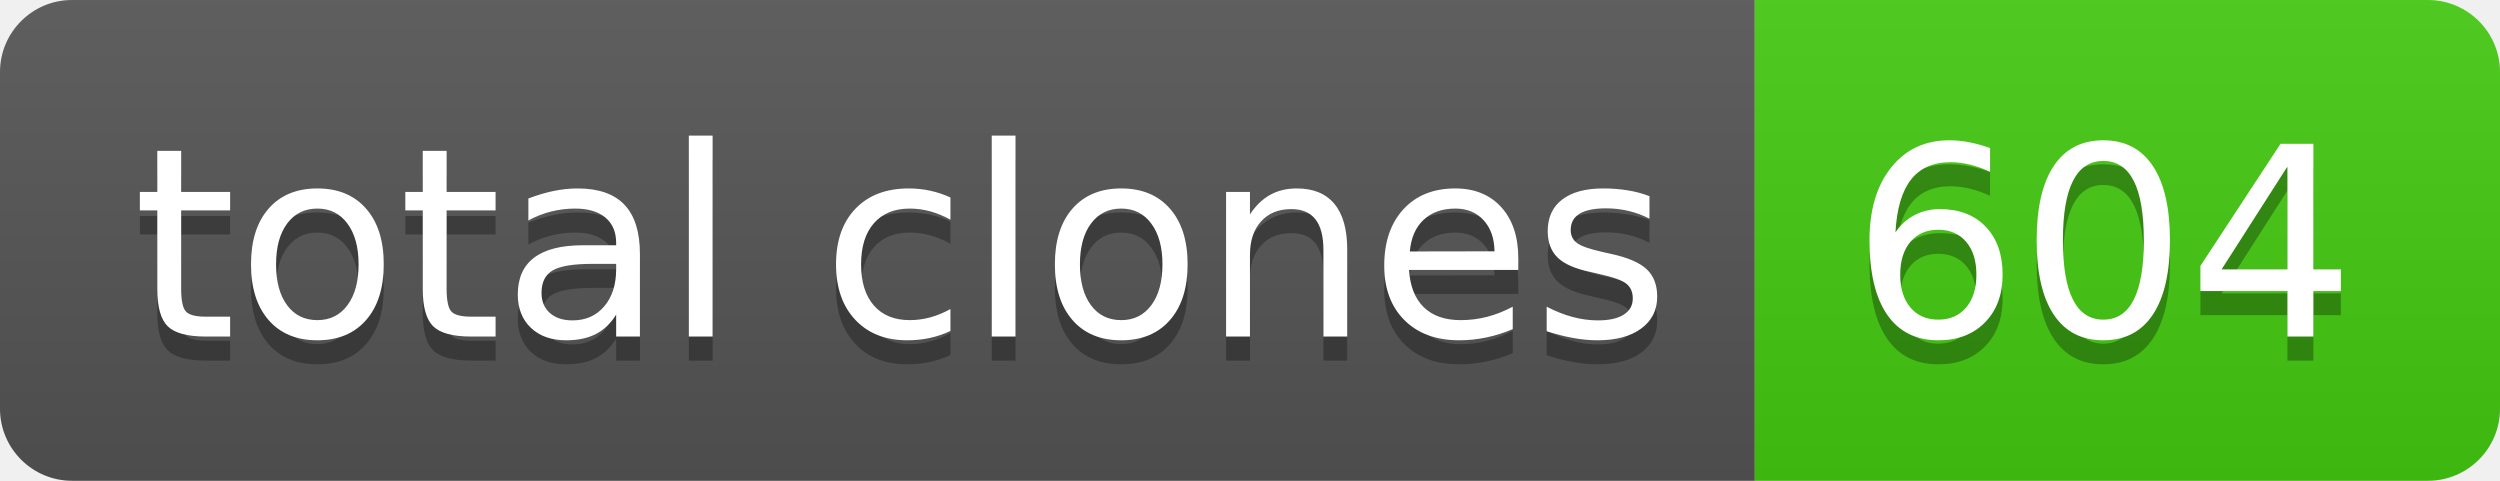
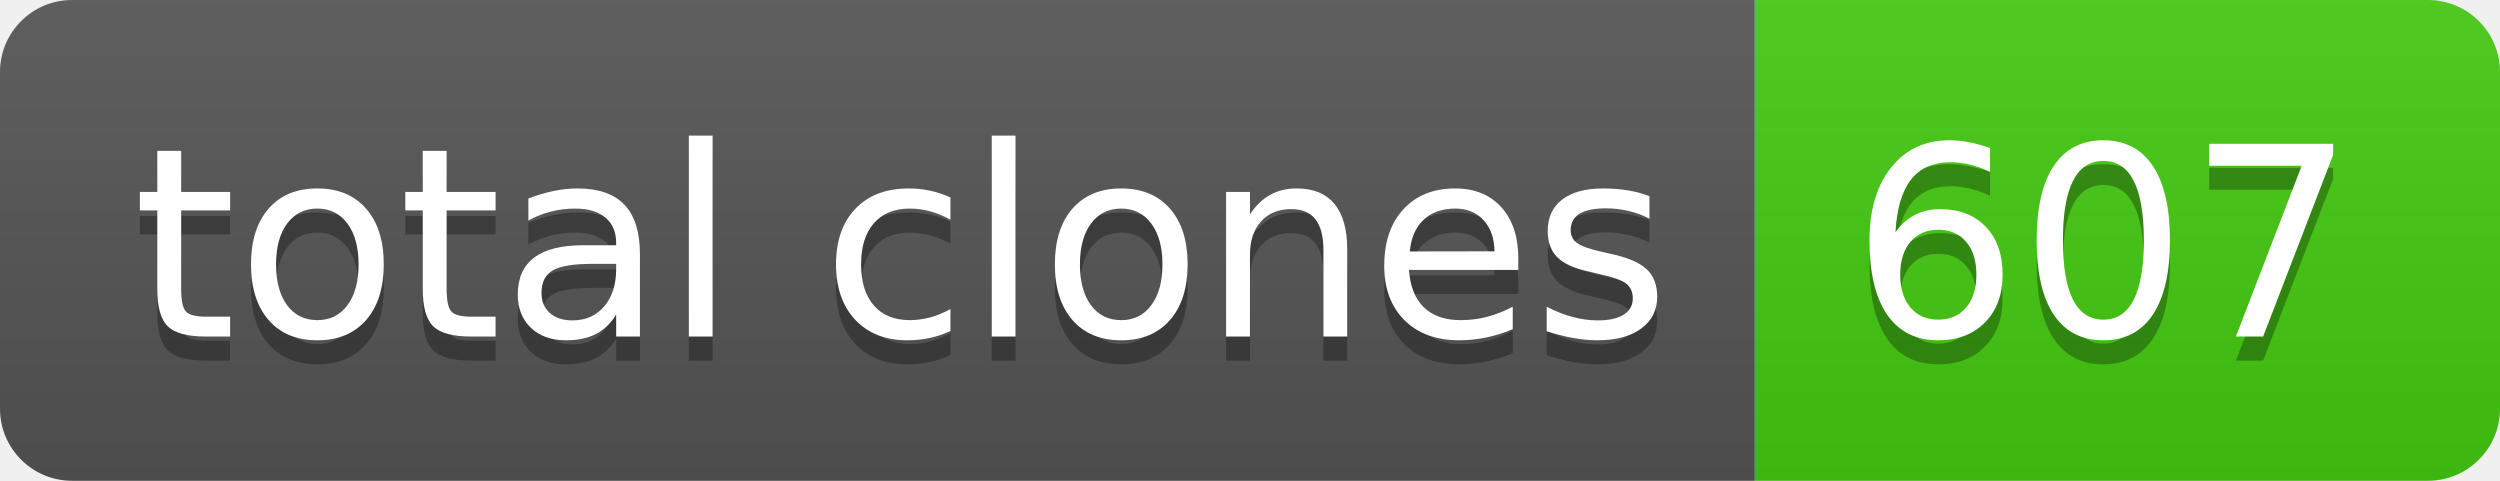
- <svg xmlns="http://www.w3.org/2000/svg" width="104" height="20" role="img" aria-label="total clones: 604">
+ <svg xmlns="http://www.w3.org/2000/svg" width="104" height="20" role="img" aria-label="total clones: 607">
  <linearGradient id="s" x2="0" y2="100%">
    <stop offset="0" stop-color="#bbb" stop-opacity=".1" />
    <stop offset="1" stop-opacity=".1" />
  </linearGradient>
  <clipPath id="r">
    <rect width="104" height="20" rx="3" fill="#fff" />
  </clipPath>
  <g clip-path="url(#r)">
    <rect width="73" height="20" fill="#555" />
    <rect x="73" width="31" height="20" fill="#4c1" />
    <rect width="104" height="20" fill="url(#s)" />
  </g>
  <g fill="#fff" text-anchor="middle" font-family="Verdana,Geneva,DejaVu Sans,sans-serif" text-rendering="geometricPrecision" font-size="110">
    <text aria-hidden="true" x="375" y="150" fill="#010101" fill-opacity=".3" transform="scale(.1)" textLength="630">total clones</text>
    <text x="375" y="140" transform="scale(.1)" fill="#fff" textLength="630">total clones</text>
-     <text aria-hidden="true" x="875" y="150" fill="#010101" fill-opacity=".3" transform="scale(.1)" textLength="210">604</text>
-     <text x="875" y="140" transform="scale(.1)" fill="#fff" textLength="210">604</text>
+     <text aria-hidden="true" x="875" y="150" fill="#010101" fill-opacity=".3" transform="scale(.1)" textLength="210">607</text>
+     <text x="875" y="140" transform="scale(.1)" fill="#fff" textLength="210">607</text>
  </g>
</svg>
